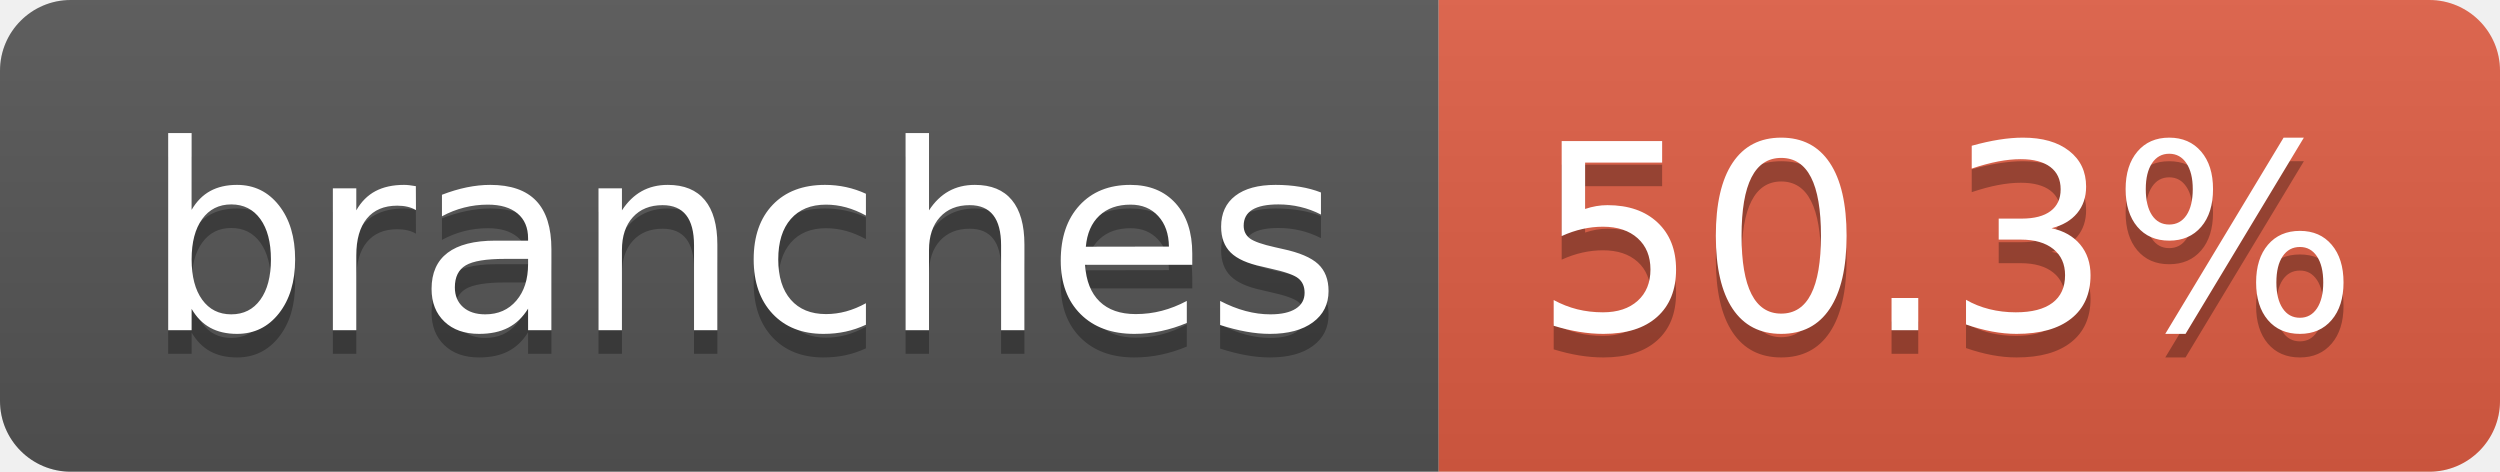
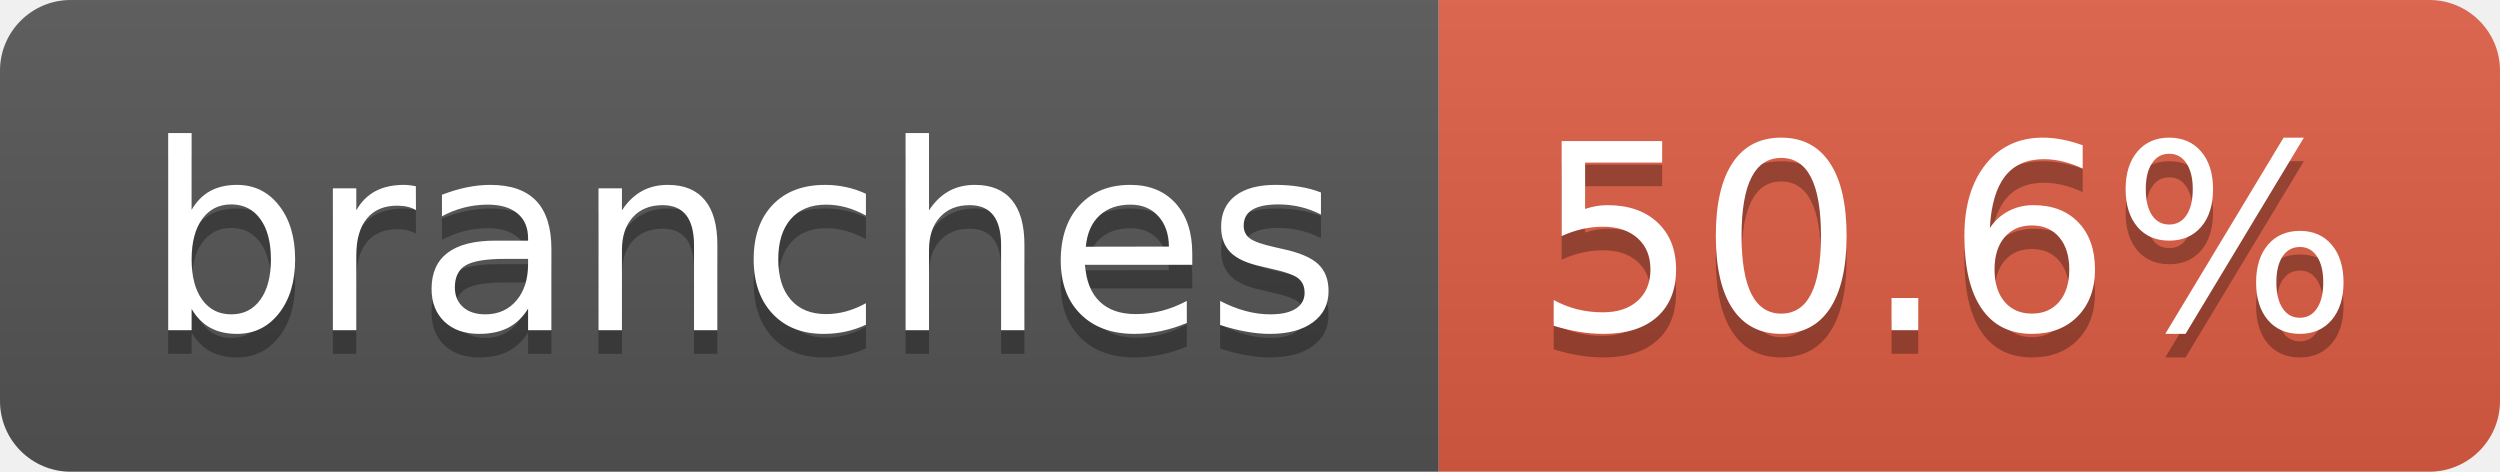
- <svg xmlns="http://www.w3.org/2000/svg" width="106" height="20" role="img" aria-label="branches: 50.3%">
+ <svg xmlns="http://www.w3.org/2000/svg" width="106" height="20" role="img" aria-label="branches: 50.6%">
  <linearGradient id="s" x2="0" y2="100%">
    <stop offset="0" stop-color="#bbb" stop-opacity=".1" />
    <stop offset="1" stop-opacity=".1" />
  </linearGradient>
  <clipPath id="r">
    <rect width="106" height="20" rx="3" fill="#fff" />
  </clipPath>
  <g clip-path="url(#r)">
    <rect width="61" height="20" fill="#555" />
    <rect x="61" width="45" height="20" fill="#e05d44" />
    <rect width="106" height="20" fill="url(#s)" />
  </g>
  <g fill="#fff" text-anchor="middle" font-family="Verdana,Geneva,DejaVu Sans,sans-serif" text-rendering="geometricPrecision" font-size="110">
    <text aria-hidden="true" x="315" y="150" fill="#010101" fill-opacity=".3" transform="scale(.1)" textLength="507">branches</text>
    <text x="315" y="140" transform="scale(.1)" fill="#fff" textLength="507">branches</text>
-     <text aria-hidden="true" x="825" y="150" fill="#010101" fill-opacity=".3" transform="scale(.1)" textLength="350">50.3%</text>
-     <text x="825" y="140" transform="scale(.1)" fill="#fff" textLength="350">50.3%</text>
+     <text aria-hidden="true" x="825" y="150" fill="#010101" fill-opacity=".3" transform="scale(.1)" textLength="350">50.6%</text>
+     <text x="825" y="140" transform="scale(.1)" fill="#fff" textLength="350">50.6%</text>
  </g>
</svg>
